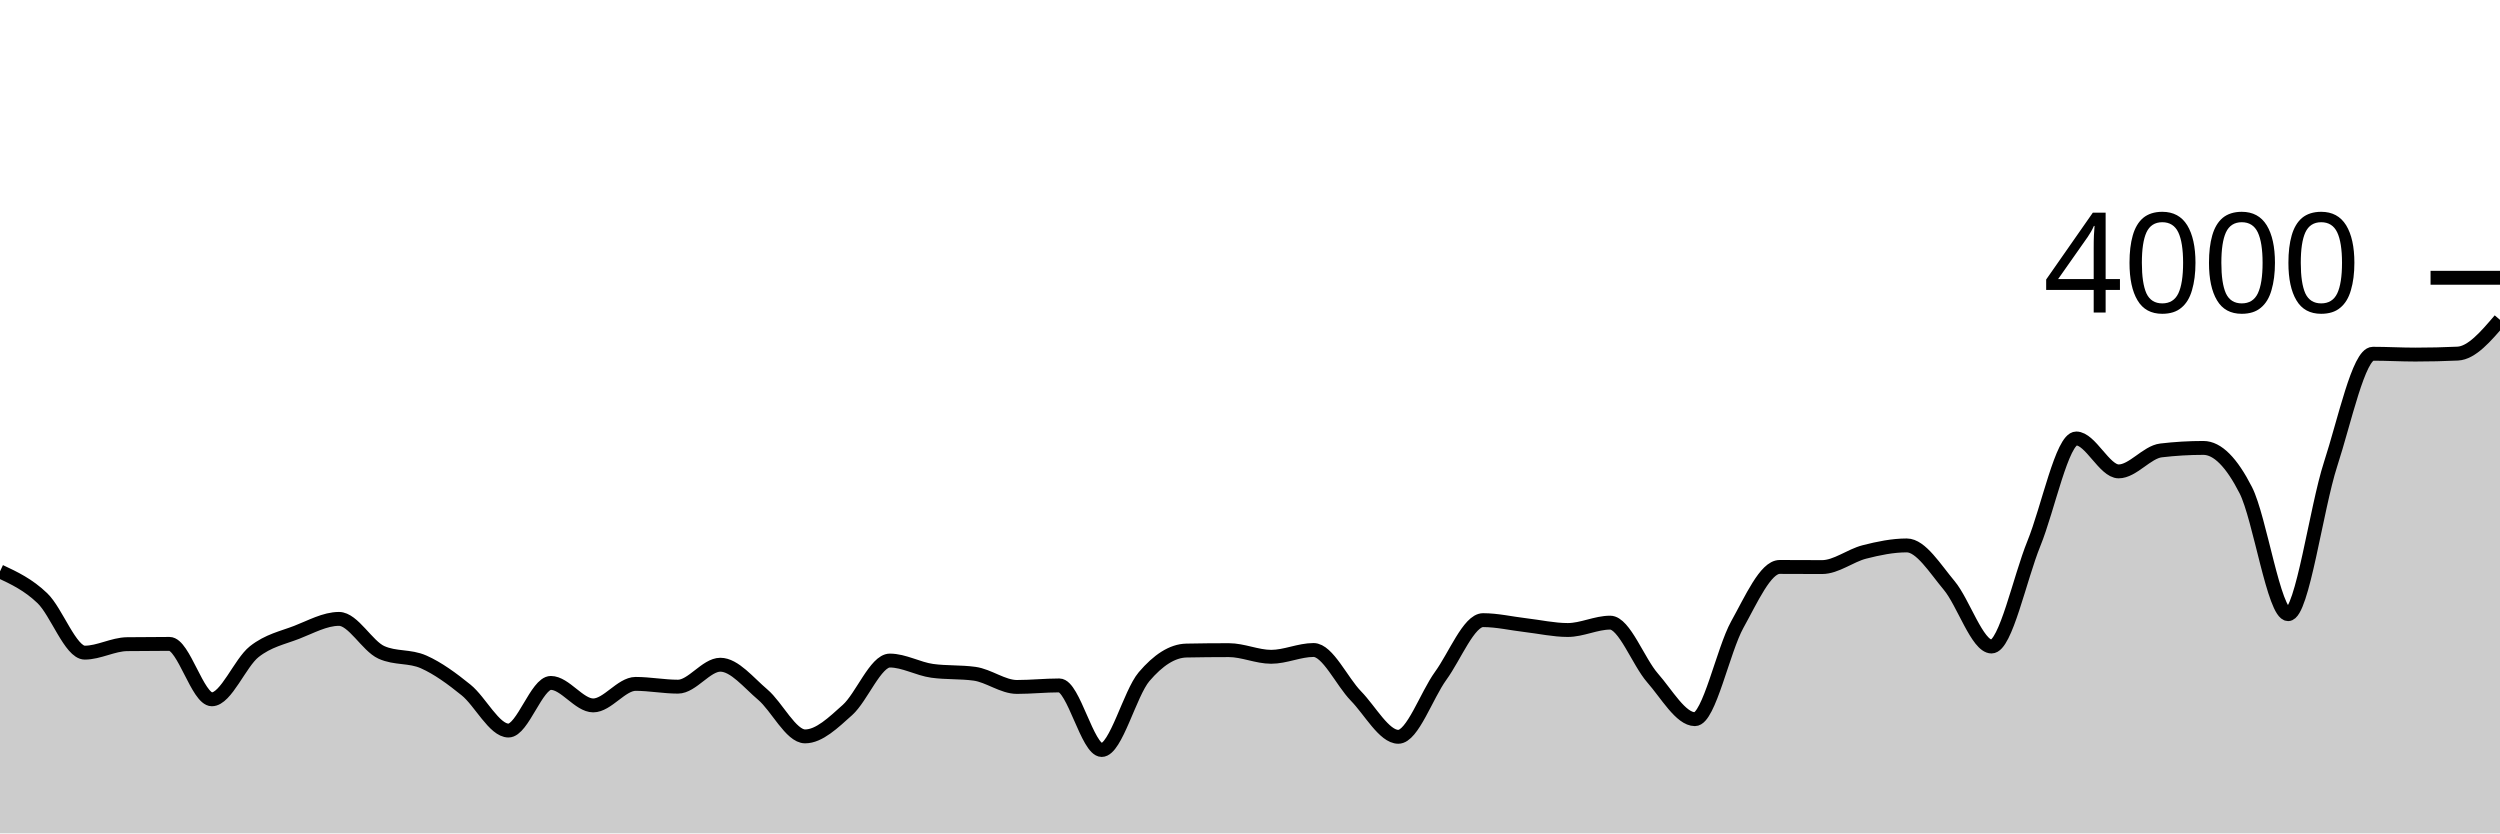
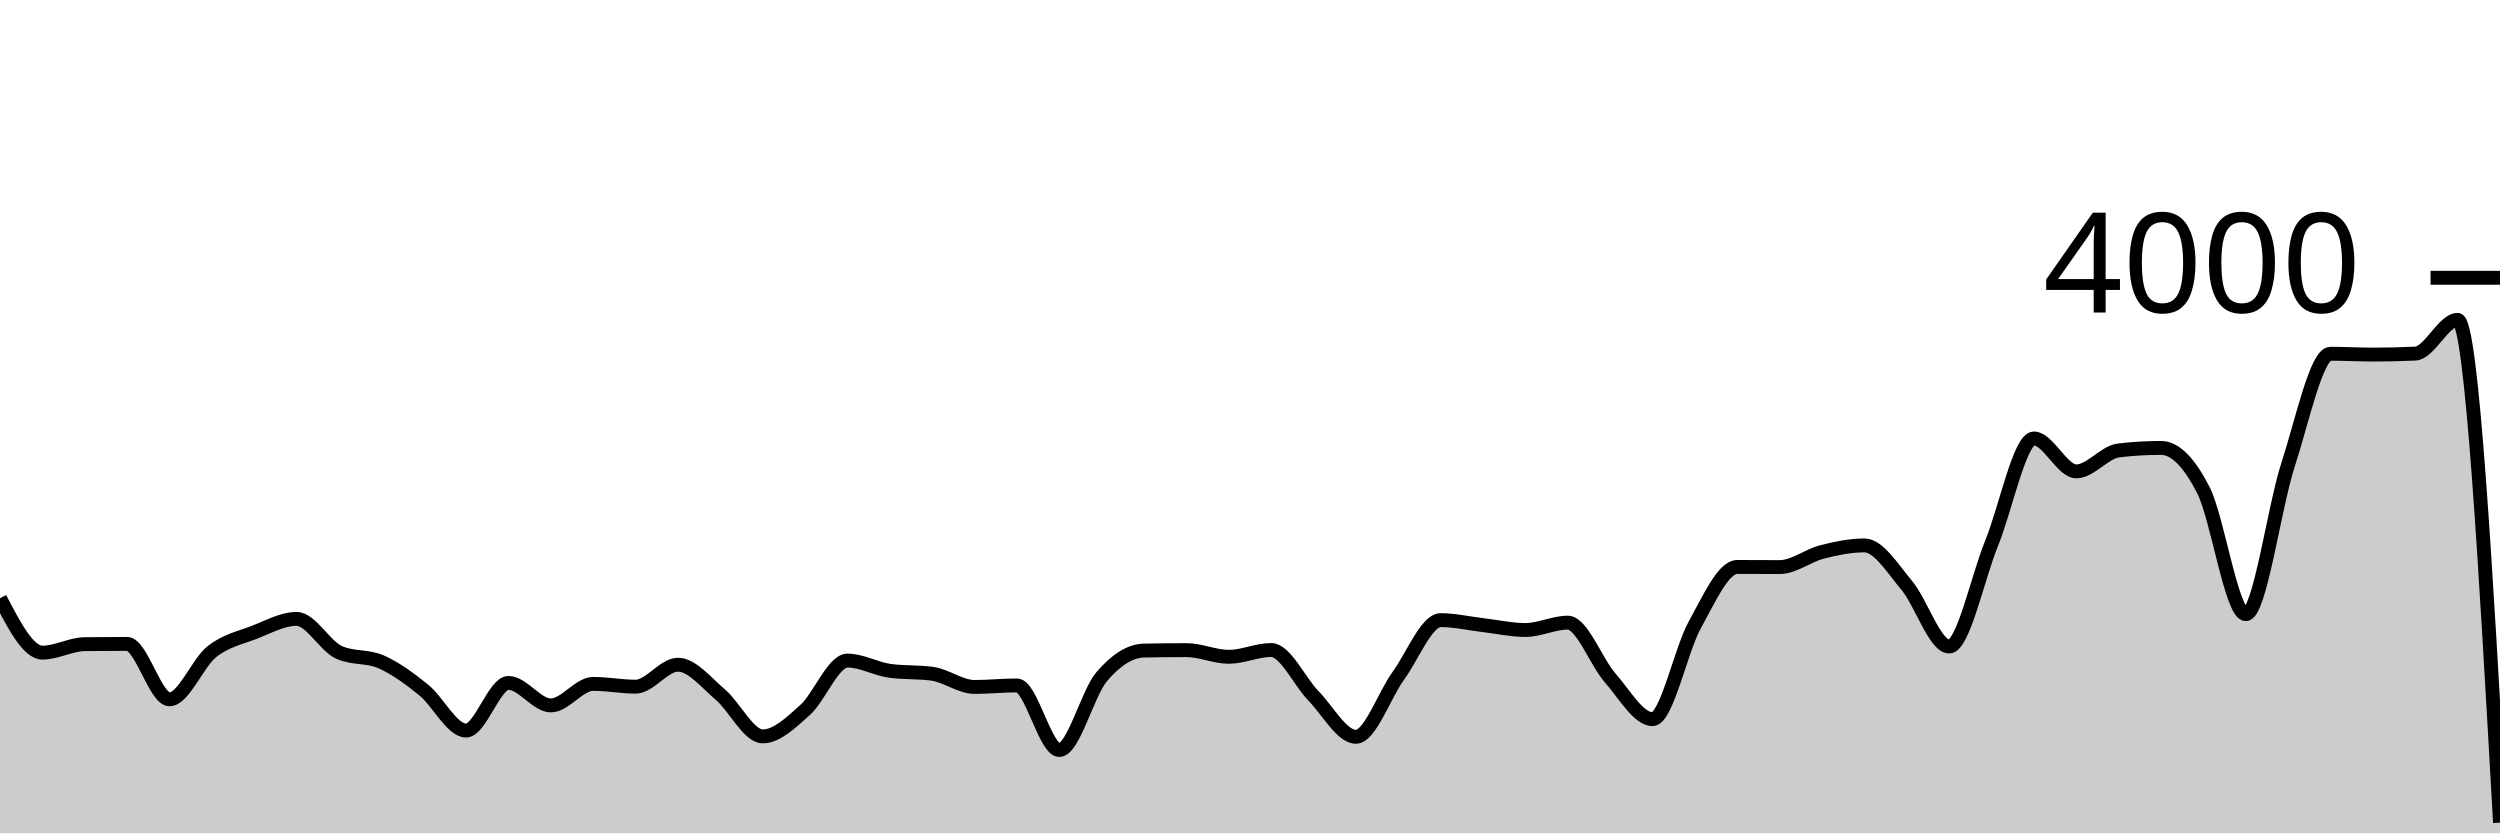
<svg xmlns="http://www.w3.org/2000/svg" viewBox="0 0 180 60">
  <g transform="translate(0,20)">
-     <path class="area" fill="rgba(0, 0, 0, 0.2)" d="M0,21.14C1.017,21.617,2.034,22.095,3.051,23.07C4.068,24.045,5.085,26.99,6.102,26.99C7.119,26.99,8.136,26.393,9.153,26.38C10.169,26.367,11.186,26.36,12.203,26.36C13.22,26.36,14.237,30.35,15.254,30.35C16.271,30.35,17.288,27.723,18.305,26.92C19.322,26.117,20.339,25.923,21.356,25.53C22.373,25.137,23.39,24.56,24.407,24.56C25.424,24.56,26.441,26.51,27.458,26.97C28.475,27.43,29.492,27.208,30.508,27.66C31.525,28.112,32.542,28.857,33.559,29.68C34.576,30.503,35.593,32.6,36.61,32.6C37.627,32.6,38.644,29.17,39.661,29.17C40.678,29.17,41.695,30.79,42.712,30.79C43.729,30.79,44.746,29.24,45.763,29.24C46.78,29.24,47.797,29.44,48.814,29.44C49.831,29.44,50.847,27.86,51.864,27.86C52.881,27.86,53.898,29.15,54.915,30.01C55.932,30.87,56.949,33.02,57.966,33.02C58.983,33.02,60,32.03,61.017,31.12C62.034,30.21,63.051,27.56,64.068,27.56C65.085,27.56,66.102,28.16,67.119,28.3C68.136,28.44,69.153,28.37,70.169,28.51C71.186,28.65,72.203,29.46,73.22,29.46C74.237,29.46,75.254,29.35,76.271,29.35C77.288,29.35,78.305,34,79.322,34C80.339,34,81.356,29.913,82.373,28.72C83.39,27.527,84.407,26.86,85.424,26.84C86.441,26.82,87.458,26.81,88.475,26.81C89.492,26.81,90.508,27.29,91.525,27.29C92.542,27.29,93.559,26.8,94.576,26.8C95.593,26.8,96.61,29.068,97.627,30.11C98.644,31.152,99.661,33.05,100.678,33.05C101.695,33.05,102.712,30.06,103.729,28.66C104.746,27.26,105.763,24.65,106.78,24.65C107.797,24.65,108.814,24.892,109.831,25.01C110.847,25.128,111.864,25.36,112.881,25.36C113.898,25.36,114.915,24.83,115.932,24.83C116.949,24.83,117.966,27.652,118.983,28.81C120,29.968,121.017,31.78,122.034,31.78C123.051,31.78,124.068,26.797,125.085,24.97C126.102,23.143,127.119,20.82,128.136,20.82C129.153,20.82,130.169,20.83,131.186,20.83C132.203,20.83,133.22,20,134.237,19.74C135.254,19.48,136.271,19.27,137.288,19.27C138.305,19.27,139.322,20.937,140.339,22.15C141.356,23.363,142.373,26.55,143.39,26.55C144.407,26.55,145.424,21.627,146.441,19.13C147.458,16.633,148.475,11.57,149.492,11.57C150.508,11.57,151.525,13.94,152.542,13.94C153.559,13.94,154.576,12.55,155.593,12.43C156.61,12.31,157.627,12.25,158.644,12.25C159.661,12.25,160.678,13.295,161.695,15.29C162.712,17.285,163.729,24.22,164.746,24.22C165.763,24.22,166.78,16.565,167.797,13.44C168.814,10.315,169.831,5.47,170.847,5.47C171.864,5.47,172.881,5.53,173.898,5.53C174.915,5.53,175.932,5.507,176.949,5.46C177.966,5.413,178.983,4.222,180,3.03L180,40C178.983,40,177.966,40,176.949,40C175.932,40,174.915,40,173.898,40C172.881,40,171.864,40,170.847,40C169.831,40,168.814,40,167.797,40C166.78,40,165.763,40,164.746,40C163.729,40,162.712,40,161.695,40C160.678,40,159.661,40,158.644,40C157.627,40,156.61,40,155.593,40C154.576,40,153.559,40,152.542,40C151.525,40,150.508,40,149.492,40C148.475,40,147.458,40,146.441,40C145.424,40,144.407,40,143.39,40C142.373,40,141.356,40,140.339,40C139.322,40,138.305,40,137.288,40C136.271,40,135.254,40,134.237,40C133.22,40,132.203,40,131.186,40C130.169,40,129.153,40,128.136,40C127.119,40,126.102,40,125.085,40C124.068,40,123.051,40,122.034,40C121.017,40,120,40,118.983,40C117.966,40,116.949,40,115.932,40C114.915,40,113.898,40,112.881,40C111.864,40,110.847,40,109.831,40C108.814,40,107.797,40,106.78,40C105.763,40,104.746,40,103.729,40C102.712,40,101.695,40,100.678,40C99.661,40,98.644,40,97.627,40C96.61,40,95.593,40,94.576,40C93.559,40,92.542,40,91.525,40C90.508,40,89.492,40,88.475,40C87.458,40,86.441,40,85.424,40C84.407,40,83.39,40,82.373,40C81.356,40,80.339,40,79.322,40C78.305,40,77.288,40,76.271,40C75.254,40,74.237,40,73.22,40C72.203,40,71.186,40,70.169,40C69.153,40,68.136,40,67.119,40C66.102,40,65.085,40,64.068,40C63.051,40,62.034,40,61.017,40C60,40,58.983,40,57.966,40C56.949,40,55.932,40,54.915,40C53.898,40,52.881,40,51.864,40C50.847,40,49.831,40,48.814,40C47.797,40,46.78,40,45.763,40C44.746,40,43.729,40,42.712,40C41.695,40,40.678,40,39.661,40C38.644,40,37.627,40,36.61,40C35.593,40,34.576,40,33.559,40C32.542,40,31.525,40,30.508,40C29.492,40,28.475,40,27.458,40C26.441,40,25.424,40,24.407,40C23.39,40,22.373,40,21.356,40C20.339,40,19.322,40,18.305,40C17.288,40,16.271,40,15.254,40C14.237,40,13.22,40,12.203,40C11.186,40,10.169,40,9.153,40C8.136,40,7.119,40,6.102,40C5.085,40,4.068,40,3.051,40C2.034,40,1.017,40,0,40Z" />
-     <path class="line" stroke="black" fill="none" d="M0,21.14C1.017,21.617,2.034,22.095,3.051,23.07C4.068,24.045,5.085,26.99,6.102,26.99C7.119,26.99,8.136,26.393,9.153,26.38C10.169,26.367,11.186,26.36,12.203,26.36C13.22,26.36,14.237,30.35,15.254,30.35C16.271,30.35,17.288,27.723,18.305,26.92C19.322,26.117,20.339,25.923,21.356,25.53C22.373,25.137,23.39,24.56,24.407,24.56C25.424,24.56,26.441,26.51,27.458,26.97C28.475,27.43,29.492,27.208,30.508,27.66C31.525,28.112,32.542,28.857,33.559,29.68C34.576,30.503,35.593,32.6,36.61,32.6C37.627,32.6,38.644,29.17,39.661,29.17C40.678,29.17,41.695,30.79,42.712,30.79C43.729,30.79,44.746,29.24,45.763,29.24C46.78,29.24,47.797,29.44,48.814,29.44C49.831,29.44,50.847,27.86,51.864,27.86C52.881,27.86,53.898,29.15,54.915,30.01C55.932,30.87,56.949,33.02,57.966,33.02C58.983,33.02,60,32.03,61.017,31.12C62.034,30.21,63.051,27.56,64.068,27.56C65.085,27.56,66.102,28.16,67.119,28.3C68.136,28.44,69.153,28.37,70.169,28.51C71.186,28.65,72.203,29.46,73.22,29.46C74.237,29.46,75.254,29.35,76.271,29.35C77.288,29.35,78.305,34,79.322,34C80.339,34,81.356,29.913,82.373,28.72C83.39,27.527,84.407,26.86,85.424,26.84C86.441,26.82,87.458,26.81,88.475,26.81C89.492,26.81,90.508,27.29,91.525,27.29C92.542,27.29,93.559,26.8,94.576,26.8C95.593,26.8,96.61,29.068,97.627,30.11C98.644,31.152,99.661,33.05,100.678,33.05C101.695,33.05,102.712,30.06,103.729,28.66C104.746,27.26,105.763,24.65,106.78,24.65C107.797,24.65,108.814,24.892,109.831,25.01C110.847,25.128,111.864,25.36,112.881,25.36C113.898,25.36,114.915,24.83,115.932,24.83C116.949,24.83,117.966,27.652,118.983,28.81C120,29.968,121.017,31.78,122.034,31.78C123.051,31.78,124.068,26.797,125.085,24.97C126.102,23.143,127.119,20.82,128.136,20.82C129.153,20.82,130.169,20.83,131.186,20.83C132.203,20.83,133.22,20,134.237,19.74C135.254,19.48,136.271,19.27,137.288,19.27C138.305,19.27,139.322,20.937,140.339,22.15C141.356,23.363,142.373,26.55,143.39,26.55C144.407,26.55,145.424,21.627,146.441,19.13C147.458,16.633,148.475,11.57,149.492,11.57C150.508,11.57,151.525,13.94,152.542,13.94C153.559,13.94,154.576,12.55,155.593,12.43C156.61,12.31,157.627,12.25,158.644,12.25C159.661,12.25,160.678,13.295,161.695,15.29C162.712,17.285,163.729,24.22,164.746,24.22C165.763,24.22,166.78,16.565,167.797,13.44C168.814,10.315,169.831,5.47,170.847,5.47C171.864,5.47,172.881,5.53,173.898,5.53C174.915,5.53,175.932,5.507,176.949,5.46C177.966,5.413,178.983,4.222,180,3.03" />
+     <path class="area" fill="rgba(0, 0, 0, 0.2)" d="M0,23.07C1.017,25.03,2.034,26.99,3.051,26.99C4.068,26.99,5.085,26.393,6.102,26.38C7.119,26.367,8.136,26.36,9.153,26.36C10.169,26.36,11.186,30.35,12.203,30.35C13.22,30.35,14.237,27.723,15.254,26.92C16.271,26.117,17.288,25.923,18.305,25.53C19.322,25.137,20.339,24.56,21.356,24.56C22.373,24.56,23.39,26.51,24.407,26.97C25.424,27.43,26.441,27.208,27.458,27.66C28.475,28.112,29.492,28.857,30.508,29.68C31.525,30.503,32.542,32.6,33.559,32.6C34.576,32.6,35.593,29.17,36.61,29.17C37.627,29.17,38.644,30.79,39.661,30.79C40.678,30.79,41.695,29.24,42.712,29.24C43.729,29.24,44.746,29.44,45.763,29.44C46.78,29.44,47.797,27.86,48.814,27.86C49.831,27.86,50.847,29.15,51.864,30.01C52.881,30.87,53.898,33.02,54.915,33.02C55.932,33.02,56.949,32.03,57.966,31.12C58.983,30.21,60,27.56,61.017,27.56C62.034,27.56,63.051,28.16,64.068,28.3C65.085,28.44,66.102,28.37,67.119,28.51C68.136,28.65,69.153,29.46,70.169,29.46C71.186,29.46,72.203,29.35,73.22,29.35C74.237,29.35,75.254,34,76.271,34C77.288,34,78.305,29.913,79.322,28.72C80.339,27.527,81.356,26.86,82.373,26.84C83.39,26.82,84.407,26.81,85.424,26.81C86.441,26.81,87.458,27.29,88.475,27.29C89.492,27.29,90.508,26.8,91.525,26.8C92.542,26.8,93.559,29.068,94.576,30.11C95.593,31.152,96.61,33.05,97.627,33.05C98.644,33.05,99.661,30.06,100.678,28.66C101.695,27.26,102.712,24.65,103.729,24.65C104.746,24.65,105.763,24.892,106.78,25.01C107.797,25.128,108.814,25.36,109.831,25.36C110.847,25.36,111.864,24.83,112.881,24.83C113.898,24.83,114.915,27.652,115.932,28.81C116.949,29.968,117.966,31.78,118.983,31.78C120,31.78,121.017,26.797,122.034,24.97C123.051,23.143,124.068,20.82,125.085,20.82C126.102,20.82,127.119,20.83,128.136,20.83C129.153,20.83,130.169,20,131.186,19.74C132.203,19.48,133.22,19.27,134.237,19.27C135.254,19.27,136.271,20.937,137.288,22.15C138.305,23.363,139.322,26.55,140.339,26.55C141.356,26.55,142.373,21.627,143.39,19.13C144.407,16.633,145.424,11.57,146.441,11.57C147.458,11.57,148.475,13.94,149.492,13.94C150.508,13.94,151.525,12.55,152.542,12.43C153.559,12.31,154.576,12.25,155.593,12.25C156.61,12.25,157.627,13.295,158.644,15.29C159.661,17.285,160.678,24.22,161.695,24.22C162.712,24.22,163.729,16.565,164.746,13.44C165.763,10.315,166.78,5.47,167.797,5.47C168.814,5.47,169.831,5.53,170.847,5.53C171.864,5.53,172.881,5.507,173.898,5.46C174.915,5.413,175.932,3.03,176.949,3.03C177.966,3.03,178.983,21.13,180,39.23L180,40C178.983,40,177.966,40,176.949,40C175.932,40,174.915,40,173.898,40C172.881,40,171.864,40,170.847,40C169.831,40,168.814,40,167.797,40C166.78,40,165.763,40,164.746,40C163.729,40,162.712,40,161.695,40C160.678,40,159.661,40,158.644,40C157.627,40,156.61,40,155.593,40C154.576,40,153.559,40,152.542,40C151.525,40,150.508,40,149.492,40C148.475,40,147.458,40,146.441,40C145.424,40,144.407,40,143.39,40C142.373,40,141.356,40,140.339,40C139.322,40,138.305,40,137.288,40C136.271,40,135.254,40,134.237,40C133.22,40,132.203,40,131.186,40C130.169,40,129.153,40,128.136,40C127.119,40,126.102,40,125.085,40C124.068,40,123.051,40,122.034,40C121.017,40,120,40,118.983,40C117.966,40,116.949,40,115.932,40C114.915,40,113.898,40,112.881,40C111.864,40,110.847,40,109.831,40C108.814,40,107.797,40,106.78,40C105.763,40,104.746,40,103.729,40C102.712,40,101.695,40,100.678,40C99.661,40,98.644,40,97.627,40C96.61,40,95.593,40,94.576,40C93.559,40,92.542,40,91.525,40C90.508,40,89.492,40,88.475,40C87.458,40,86.441,40,85.424,40C84.407,40,83.39,40,82.373,40C81.356,40,80.339,40,79.322,40C78.305,40,77.288,40,76.271,40C75.254,40,74.237,40,73.22,40C72.203,40,71.186,40,70.169,40C69.153,40,68.136,40,67.119,40C66.102,40,65.085,40,64.068,40C63.051,40,62.034,40,61.017,40C60,40,58.983,40,57.966,40C56.949,40,55.932,40,54.915,40C53.898,40,52.881,40,51.864,40C50.847,40,49.831,40,48.814,40C47.797,40,46.78,40,45.763,40C44.746,40,43.729,40,42.712,40C41.695,40,40.678,40,39.661,40C38.644,40,37.627,40,36.61,40C35.593,40,34.576,40,33.559,40C32.542,40,31.525,40,30.508,40C29.492,40,28.475,40,27.458,40C26.441,40,25.424,40,24.407,40C23.39,40,22.373,40,21.356,40C20.339,40,19.322,40,18.305,40C17.288,40,16.271,40,15.254,40C14.237,40,13.22,40,12.203,40C11.186,40,10.169,40,9.153,40C8.136,40,7.119,40,6.102,40C5.085,40,4.068,40,3.051,40C2.034,40,1.017,40,0,40Z" />
+     <path class="line" stroke="black" fill="none" d="M0,23.07C1.017,25.03,2.034,26.99,3.051,26.99C4.068,26.99,5.085,26.393,6.102,26.38C7.119,26.367,8.136,26.36,9.153,26.36C10.169,26.36,11.186,30.35,12.203,30.35C13.22,30.35,14.237,27.723,15.254,26.92C16.271,26.117,17.288,25.923,18.305,25.53C19.322,25.137,20.339,24.56,21.356,24.56C22.373,24.56,23.39,26.51,24.407,26.97C25.424,27.43,26.441,27.208,27.458,27.66C28.475,28.112,29.492,28.857,30.508,29.68C31.525,30.503,32.542,32.6,33.559,32.6C34.576,32.6,35.593,29.17,36.61,29.17C37.627,29.17,38.644,30.79,39.661,30.79C40.678,30.79,41.695,29.24,42.712,29.24C43.729,29.24,44.746,29.44,45.763,29.44C46.78,29.44,47.797,27.86,48.814,27.86C49.831,27.86,50.847,29.15,51.864,30.01C52.881,30.87,53.898,33.02,54.915,33.02C55.932,33.02,56.949,32.03,57.966,31.12C58.983,30.21,60,27.56,61.017,27.56C62.034,27.56,63.051,28.16,64.068,28.3C65.085,28.44,66.102,28.37,67.119,28.51C68.136,28.65,69.153,29.46,70.169,29.46C71.186,29.46,72.203,29.35,73.22,29.35C74.237,29.35,75.254,34,76.271,34C77.288,34,78.305,29.913,79.322,28.72C80.339,27.527,81.356,26.86,82.373,26.84C83.39,26.82,84.407,26.81,85.424,26.81C86.441,26.81,87.458,27.29,88.475,27.29C89.492,27.29,90.508,26.8,91.525,26.8C92.542,26.8,93.559,29.068,94.576,30.11C95.593,31.152,96.61,33.05,97.627,33.05C98.644,33.05,99.661,30.06,100.678,28.66C101.695,27.26,102.712,24.65,103.729,24.65C104.746,24.65,105.763,24.892,106.78,25.01C107.797,25.128,108.814,25.36,109.831,25.36C110.847,25.36,111.864,24.83,112.881,24.83C113.898,24.83,114.915,27.652,115.932,28.81C116.949,29.968,117.966,31.78,118.983,31.78C120,31.78,121.017,26.797,122.034,24.97C123.051,23.143,124.068,20.82,125.085,20.82C126.102,20.82,127.119,20.83,128.136,20.83C129.153,20.83,130.169,20,131.186,19.74C132.203,19.48,133.22,19.27,134.237,19.27C135.254,19.27,136.271,20.937,137.288,22.15C138.305,23.363,139.322,26.55,140.339,26.55C141.356,26.55,142.373,21.627,143.39,19.13C144.407,16.633,145.424,11.57,146.441,11.57C147.458,11.57,148.475,13.94,149.492,13.94C150.508,13.94,151.525,12.55,152.542,12.43C153.559,12.31,154.576,12.25,155.593,12.25C156.61,12.25,157.627,13.295,158.644,15.29C159.661,17.285,160.678,24.22,161.695,24.22C162.712,24.22,163.729,16.565,164.746,13.44C165.763,10.315,166.78,5.47,167.797,5.47C168.814,5.47,169.831,5.53,170.847,5.53C171.864,5.53,172.881,5.507,173.898,5.46C174.915,5.413,175.932,3.03,176.949,3.03C177.966,3.03,178.983,21.13,180,39.23" />
    <path class="axis-ceiling" stroke-width="1" stroke="black" fill="none" d="M175,0L180,0" />
    <text class="axis-ceiling-label" font-family="sans-serif" text-anchor="end" font-size="10px" x="170" y="2.5">4000</text>
  </g>
</svg>
